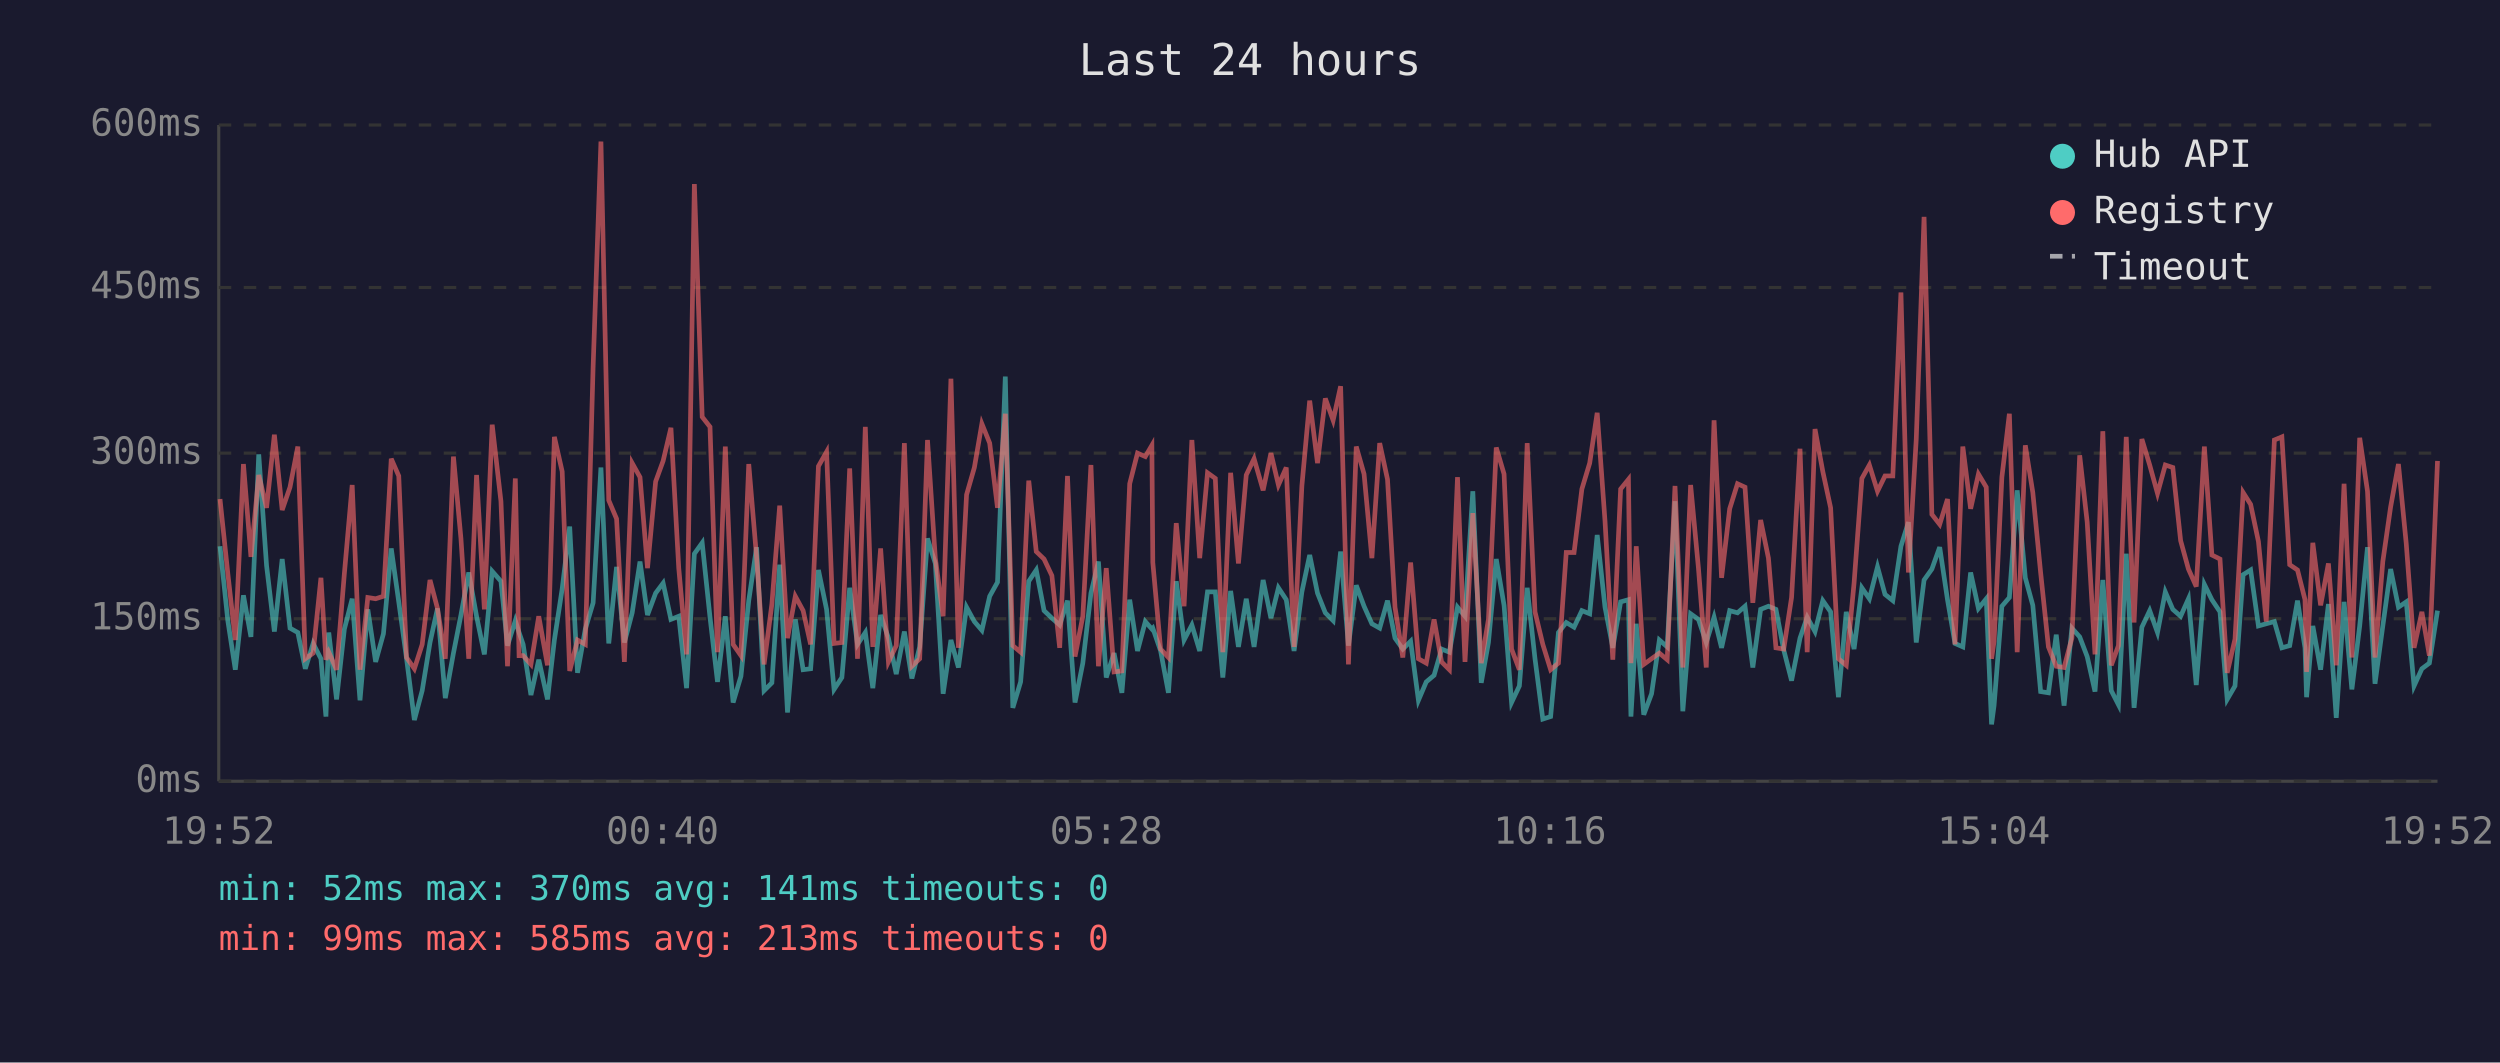
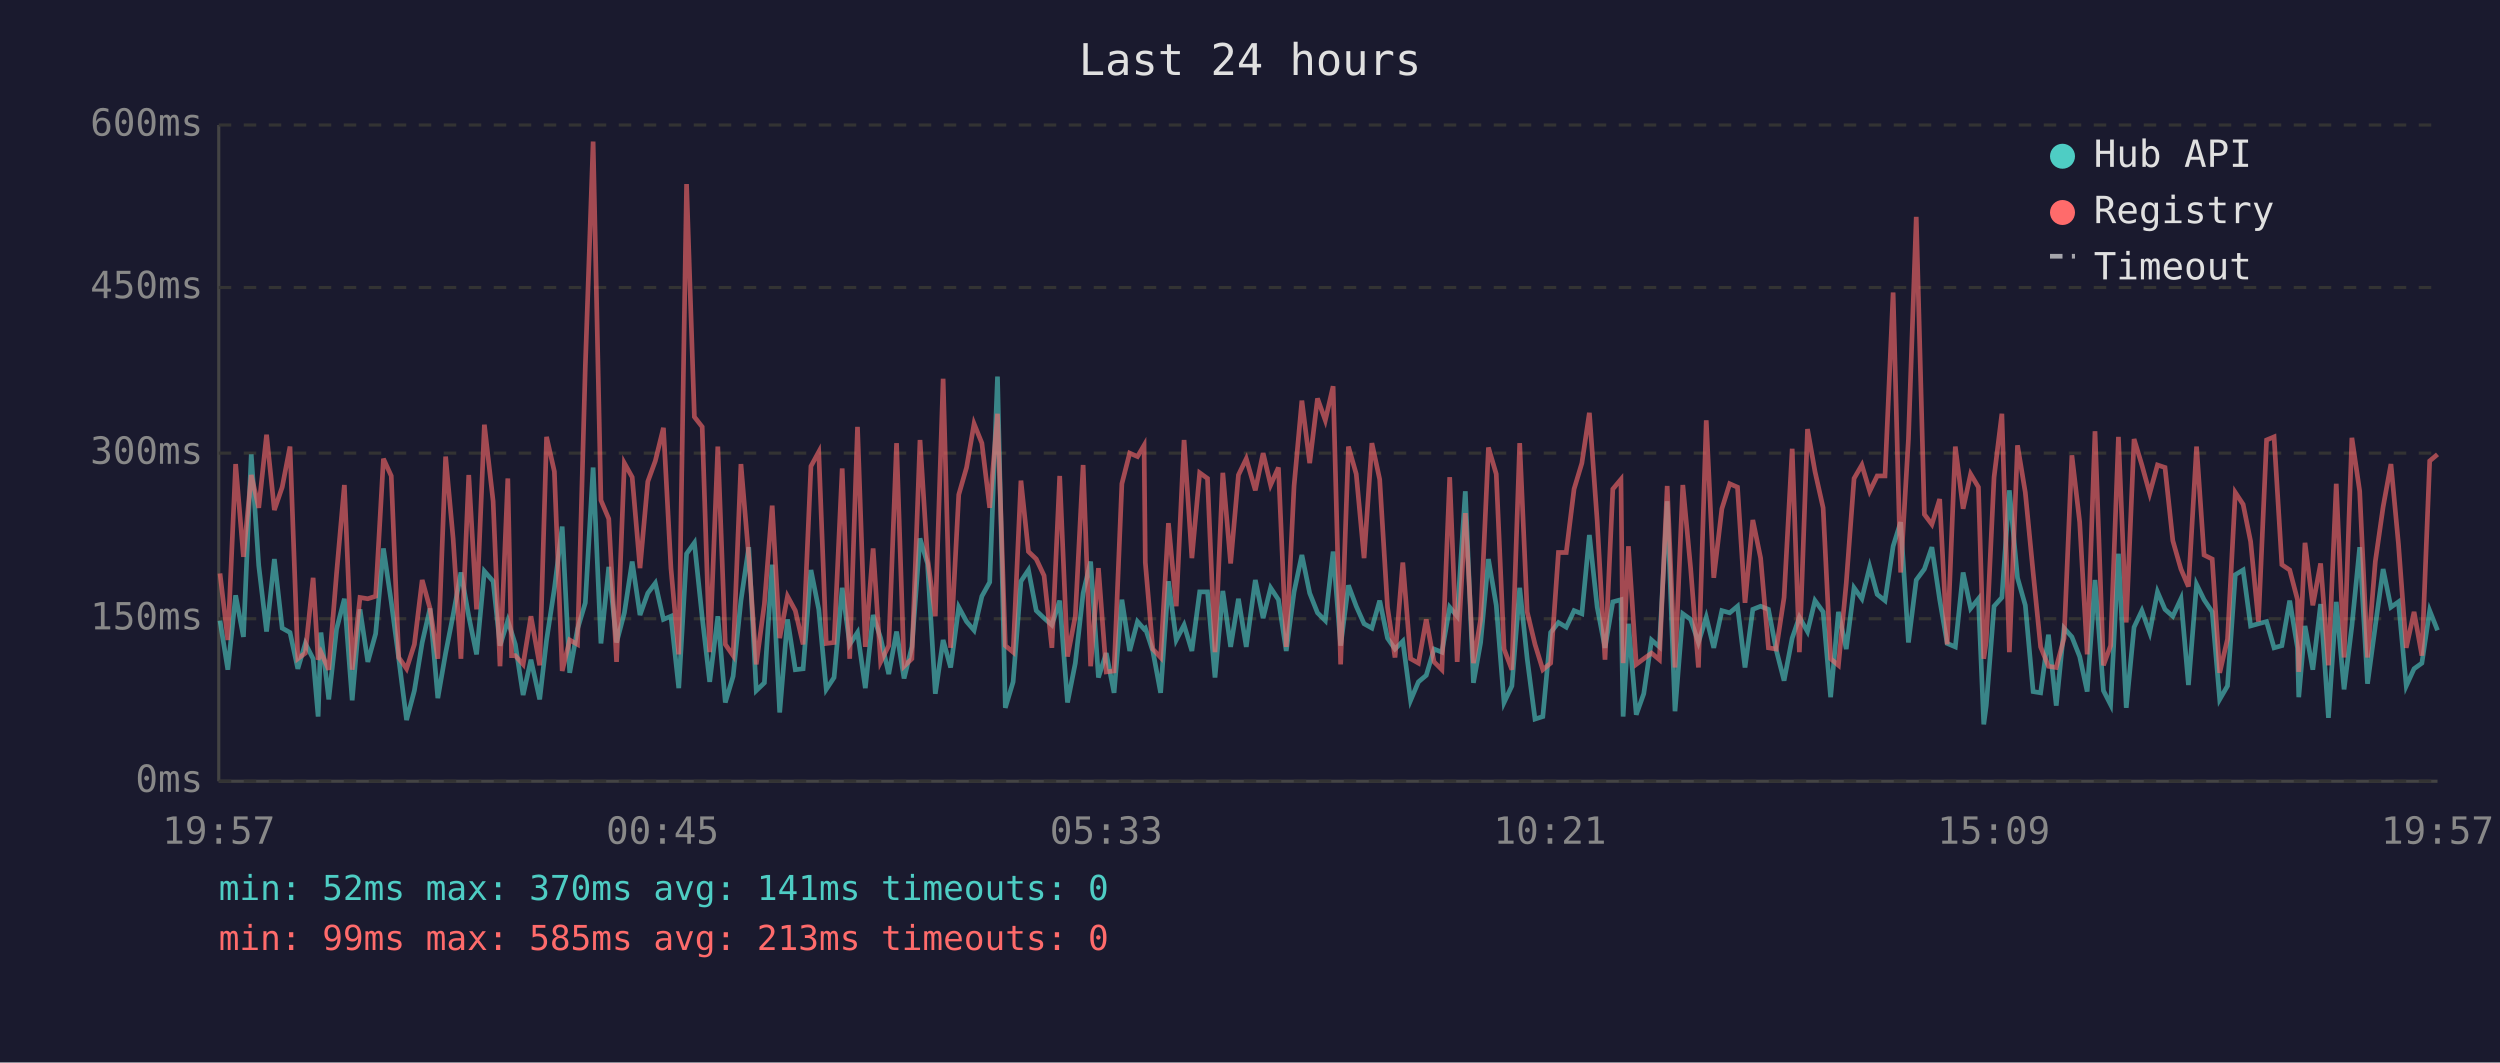
<svg xmlns="http://www.w3.org/2000/svg" viewBox="0 0 800 340" font-family="monospace" font-size="12">
  <rect width="800" height="340" fill="#1a1a2e" />
  <text x="400" y="24" fill="#e0e0e0" font-size="14" text-anchor="middle">Last 24 hours</text>
  <line x1="70" y1="40" x2="70" y2="250" stroke="#444" stroke-width="1" />
  <line x1="70" y1="250" x2="780" y2="250" stroke="#444" stroke-width="1" />
  <line x1="70" y1="250" x2="780" y2="250" stroke="#333" stroke-width="1" stroke-dasharray="4" />
  <text x="65" y="250" fill="#888" text-anchor="end" dominant-baseline="middle">0ms</text>
  <line x1="70" y1="198" x2="780" y2="198" stroke="#333" stroke-width="1" stroke-dasharray="4" />
  <text x="65" y="198" fill="#888" text-anchor="end" dominant-baseline="middle">150ms</text>
  <line x1="70" y1="145" x2="780" y2="145" stroke="#333" stroke-width="1" stroke-dasharray="4" />
  <text x="65" y="145" fill="#888" text-anchor="end" dominant-baseline="middle">300ms</text>
  <line x1="70" y1="92" x2="780" y2="92" stroke="#333" stroke-width="1" stroke-dasharray="4" />
  <text x="65" y="92" fill="#888" text-anchor="end" dominant-baseline="middle">450ms</text>
  <line x1="70" y1="40" x2="780" y2="40" stroke="#333" stroke-width="1" stroke-dasharray="4" />
  <text x="65" y="40" fill="#888" text-anchor="end" dominant-baseline="middle">600ms</text>
-   <text x="70" y="270" fill="#888" text-anchor="middle">19:52</text>
-   <text x="212" y="270" fill="#888" text-anchor="middle">00:40</text>
-   <text x="354" y="270" fill="#888" text-anchor="middle">05:28</text>
-   <text x="496" y="270" fill="#888" text-anchor="middle">10:16</text>
-   <text x="638" y="270" fill="#888" text-anchor="middle">15:04</text>
-   <text x="780" y="270" fill="#888" text-anchor="middle">19:52</text>
-   <polyline points="70.4,174.8 72.9,198.6 75.3,214.3 77.9,190.5 80.3,203.8 82.8,145.4 85.3,181.0 87.8,202.1 90.3,178.9 92.8,201.0 95.3,202.4 97.7,214.0 100.2,205.9 102.7,210.8 104.3,229.3 105.2,202.4 107.7,223.8 110.2,201.3 112.7,191.6 115.2,224.1 117.7,195.0 120.2,211.8 122.7,202.8 125.2,175.5 127.6,192.6 130.1,210.8 132.6,230.4 135.1,221.0 137.6,205.6 140.0,194.7 142.5,223.4 145.1,209.0 147.5,196.8 150.0,183.2 152.5,197.2 155.0,209.4 157.5,182.8 160.3,186.0 162.4,206.6 164.9,198.6 166.1,202.4 167.4,206.2 169.9,222.4 172.4,211.1 175.2,223.8 177.4,204.8 179.9,188.4 182.3,168.5 184.8,215.3 187.3,201.3 189.8,192.9 192.3,149.6 194.8,205.9 197.3,181.4 199.8,205.6 202.3,196.1 204.8,179.7 207.2,196.8 209.8,189.8 212.2,186.6 214.7,198.2 217.2,197.2 219.7,220.2 222.2,177.2 224.7,173.7 227.2,197.5 229.6,218.2 232.1,197.2 234.6,224.8 237.1,216.4 239.6,192.2 242.1,175.1 244.5,221.0 247.0,218.5 249.5,180.7 252.0,228.0 254.5,198.2 257.0,214.3 259.4,214.0 261.9,182.4 264.5,195.0 266.9,220.6 269.4,216.8 271.9,188.1 274.4,206.2 276.9,202.4 279.3,220.2 281.8,196.8 284.3,204.2 286.8,215.7 289.4,202.1 291.8,217.1 294.3,207.0 296.8,172.3 299.3,180.3 301.8,222.0 304.3,204.8 306.7,213.6 309.3,194.3 311.8,198.9 314.2,201.7 316.7,190.8 319.2,186.3 321.7,120.5 324.1,226.5 326.6,218.2 329.2,186.0 331.6,182.4 334.1,195.4 336.6,197.8 339.1,200.0 341.6,192.2 344.0,224.8 346.5,212.2 349.1,189.8 351.5,179.7 354.0,216.8 356.5,209.0 359.0,221.7 361.5,191.9 364.0,208.3 366.5,198.9 368.6,201.3 368.9,201.0 371.4,208.3 373.9,221.7 376.4,186.0 378.9,204.8 381.4,200.0 383.9,208.3 386.4,189.4 388.9,189.4 391.3,216.8 393.8,189.1 396.3,207.0 398.8,191.6 401.3,207.0 404.2,185.6 406.7,197.8 409.1,188.1 411.6,191.9 414.1,208.3 416.6,189.4 419.1,177.6 421.6,189.8 424.1,196.1 426.6,198.6 429.0,176.5 431.5,206.6 434.0,187.3 436.5,194.0 439.0,199.6 441.5,201.0 444.0,192.2 446.4,204.2 448.9,207.7 451.4,205.2 453.9,224.1 456.4,218.2 458.9,216.1 461.3,207.7 463.8,208.7 466.4,194.3 468.8,197.2 471.3,157.2 474.0,218.5 476.3,205.6 478.8,178.9 481.3,193.7 483.7,224.8 486.2,219.5 488.7,188.1 491.2,210.8 493.7,230.1 496.2,229.3 498.7,202.4 501.2,199.2 503.7,200.7 506.2,195.4 508.7,196.4 511.1,171.2 513.6,194.3 516.1,207.3 518.6,192.6 521.1,191.9 521.9,229.3 523.6,199.6 526.0,228.7 528.5,222.0 531.0,204.8 533.5,207.0 536.0,160.4 538.5,227.6 541.0,196.4 543.5,198.2 546.0,205.6 548.5,197.5 550.9,207.3 553.5,195.4 556.0,196.1 558.4,194.0 560.9,213.6 563.4,195.0 565.9,194.0 568.3,195.0 570.8,208.0 573.3,217.8 576.0,204.2 578.3,197.5 580.8,202.1 583.3,192.2 585.8,195.8 588.3,223.1 590.8,195.8 593.3,207.7 595.8,188.1 598.2,191.6 600.8,181.4 603.2,190.2 605.7,192.2 608.3,174.8 610.7,167.1 613.2,205.6 615.7,185.6 618.2,182.1 620.7,175.1 623.2,191.9 625.6,205.9 628.1,207.0 630.6,183.2 633.1,194.7 635.6,191.6 637.3,231.8 638.1,225.8 640.6,194.0 643.0,191.2 645.5,156.9 648.1,184.9 650.5,193.7 653.0,221.3 655.5,221.7 658.0,203.1 660.5,225.8 663.0,201.0 665.5,203.8 667.9,210.1 670.4,221.3 672.9,185.6 675.6,221.0 677.9,225.5 680.4,177.2 682.9,226.5 685.4,200.7 687.9,195.4 690.4,202.4 692.9,189.4 695.3,195.0 697.8,197.2 700.3,191.6 702.8,219.2 705.4,187.0 707.8,191.9 710.4,195.8 712.7,223.8 715.2,219.5 717.8,183.9 720.2,182.4 722.7,200.3 725.2,199.6 727.8,198.9 730.2,207.3 732.7,206.6 735.2,192.2 737.6,207.3 738.1,223.1 740.1,200.3 742.6,214.3 745.1,193.3 747.6,229.7 750.1,192.6 752.6,220.6 755.1,200.3 757.6,175.1 760.0,218.8 762.5,200.3 765.0,182.1 767.5,194.3 770.0,192.6 772.5,219.5 775.0,214.0 777.4,212.2 780.0,195.4" fill="none" stroke="#4ecdc4" stroke-width="1.5" opacity="0.6" />
-   <polyline points="70.4,159.7 72.9,183.5 75.3,204.8 77.9,148.5 80.3,178.2 82.8,152.0 85.3,162.5 87.8,139.1 90.3,163.2 92.8,155.9 95.3,142.9 97.7,210.8 100.2,209.0 102.7,184.9 104.3,211.1 105.2,208.7 107.7,214.3 110.2,183.5 112.7,155.2 115.2,214.3 117.7,191.2 120.2,191.6 122.7,190.8 125.2,146.8 127.6,152.3 130.1,210.4 132.6,214.0 135.1,206.2 137.6,185.6 140.0,194.7 142.5,210.8 145.1,146.1 147.5,172.3 150.0,210.8 152.5,152.0 155.0,195.0 157.5,135.9 160.3,160.4 162.4,213.2 164.9,153.1 166.1,209.8 167.4,209.8 169.9,212.6 172.4,197.2 175.2,212.9 177.4,139.8 179.9,150.9 182.3,214.7 184.8,204.8 187.3,206.2 189.8,117.3 192.3,45.3 194.8,160.1 197.3,166.0 199.8,211.8 202.3,148.2 204.8,152.7 207.2,181.8 209.8,154.1 212.2,147.5 214.7,136.9 217.2,181.8 219.7,209.4 222.2,58.9 224.7,133.4 227.2,136.6 229.6,208.7 232.1,142.9 234.6,206.2 237.1,209.8 239.6,148.5 242.1,178.2 244.5,212.6 247.0,193.3 249.5,161.8 252.0,204.2 254.5,190.8 257.0,195.4 259.4,206.2 261.9,149.2 264.5,144.6 266.9,205.9 269.4,205.6 271.9,149.9 274.4,210.8 276.9,136.6 279.3,207.0 281.8,175.5 284.3,211.8 286.8,206.6 289.4,141.8 291.8,213.2 294.3,210.8 296.8,140.8 299.3,178.6 301.8,197.2 304.3,121.2 306.7,207.3 309.3,158.3 311.8,149.6 314.2,135.6 316.7,141.8 319.2,162.5 321.7,132.4 324.1,206.6 326.6,208.7 329.2,153.8 331.6,176.5 334.1,178.9 336.6,184.2 339.1,207.3 341.6,152.3 344.0,210.1 346.5,197.2 349.1,148.8 351.5,213.2 354.0,181.8 356.5,215.0 359.0,214.7 361.5,154.8 364.0,145.0 366.5,146.1 368.6,142.5 368.9,180.0 371.4,207.7 373.9,210.4 376.4,167.4 378.9,194.0 381.4,140.8 383.9,178.6 386.4,151.3 388.9,153.1 391.3,208.7 393.8,151.3 396.3,180.3 398.8,152.0 401.3,146.8 404.2,156.9 406.7,145.0 409.1,155.2 411.6,149.6 414.1,207.0 416.6,155.5 419.1,128.2 421.6,148.2 424.1,127.5 426.6,134.5 429.0,123.6 431.5,212.6 434.0,142.9 436.5,151.7 439.0,178.6 441.5,141.8 444.0,153.4 446.4,194.3 448.9,210.4 451.4,180.0 453.9,210.8 456.4,212.2 458.9,198.2 461.3,211.8 463.8,214.3 466.4,152.7 468.8,211.8 471.3,164.2 474.0,212.2 476.3,198.2 478.8,143.2 481.3,151.7 483.7,207.7 486.2,214.3 488.7,141.8 491.2,195.8 493.7,206.2 496.2,214.3 498.7,212.2 501.2,176.8 503.7,176.8 506.2,156.5 508.7,148.2 511.1,132.1 513.6,166.7 516.1,211.1 518.6,156.5 521.1,153.4 521.9,212.2 523.6,174.8 526.0,212.6 528.5,210.8 531.0,209.0 533.5,211.1 536.0,155.5 538.5,213.6 541.0,155.2 543.5,181.8 546.0,213.6 548.5,134.5 550.9,184.9 553.5,162.8 556.0,154.8 558.4,155.9 560.9,192.9 563.4,166.4 565.9,178.6 568.3,207.3 570.8,207.7 573.3,191.2 576.0,143.6 578.3,208.7 580.8,137.3 583.3,150.9 585.8,162.5 588.3,210.8 590.8,212.9 593.3,186.6 595.8,153.1 598.2,148.8 600.8,157.2 603.2,152.3 605.7,152.3 608.3,93.6 610.7,183.2 613.2,140.5 615.7,69.4 618.2,164.6 620.7,167.8 623.2,159.7 625.6,206.2 628.1,142.9 630.6,162.8 633.1,151.7 635.6,155.9 637.3,210.8 638.1,205.2 640.6,152.7 643.0,132.4 645.5,208.7 648.1,142.5 650.5,157.6 653.0,183.2 655.5,207.0 658.0,213.2 660.5,213.6 663.0,204.2 665.5,145.7 667.9,167.1 670.4,209.4 672.9,138.0 675.6,212.9 677.9,206.6 680.4,139.8 682.9,199.2 685.4,140.5 687.9,148.8 690.4,157.9 692.9,148.8 695.3,149.6 697.8,173.0 700.3,182.1 702.8,187.7 705.4,142.9 707.8,177.6 710.4,178.9 712.7,215.3 715.2,204.5 717.8,157.6 720.2,161.4 722.7,173.3 725.2,198.9 727.8,140.8 730.2,139.8 732.7,180.7 735.2,182.4 737.6,191.9 738.1,215.0 740.1,173.7 742.6,193.7 745.1,180.3 747.6,212.9 750.1,154.8 752.6,210.4 755.1,140.1 757.6,157.2 760.0,210.4 762.5,179.7 765.0,162.2 767.5,148.5 770.0,174.0 772.5,207.3 775.0,195.8 777.4,209.8 780.0,147.5" fill="none" stroke="#ff6b6b" stroke-width="1.5" opacity="0.6" />
+   <text x="70" y="270" fill="#888" text-anchor="middle">19:57</text>
+   <text x="212" y="270" fill="#888" text-anchor="middle">00:45</text>
+   <text x="354" y="270" fill="#888" text-anchor="middle">05:33</text>
+   <text x="496" y="270" fill="#888" text-anchor="middle">10:21</text>
+   <text x="638" y="270" fill="#888" text-anchor="middle">15:09</text>
+   <text x="780" y="270" fill="#888" text-anchor="middle">19:57</text>
+   <polyline points="70.4,198.6 72.9,214.3 75.4,190.5 77.9,203.8 80.4,145.4 82.8,181.0 85.3,202.1 87.8,178.9 90.3,201.0 92.8,202.4 95.3,214.0 97.7,205.9 100.2,210.8 101.8,229.3 102.7,202.4 105.2,223.8 107.7,201.3 110.2,191.6 112.7,224.1 115.2,195.0 117.7,211.8 120.2,202.8 122.7,175.5 125.2,192.6 127.6,210.8 130.1,230.4 132.6,221.0 135.1,205.6 137.6,194.7 140.1,223.4 142.6,209.0 145.0,196.8 147.5,183.2 150.0,197.2 152.5,209.4 155.0,182.8 157.8,186.0 160.0,206.6 162.5,198.6 163.7,202.4 164.9,206.2 167.4,222.4 169.9,211.1 172.7,223.8 174.9,204.8 177.4,188.4 179.9,168.5 182.3,215.3 184.8,201.3 187.3,192.9 189.8,149.6 192.3,205.9 194.8,181.4 197.3,205.6 199.8,196.1 202.3,179.7 204.8,196.8 207.3,189.8 209.7,186.6 212.3,198.2 214.7,197.2 217.2,220.2 219.7,177.2 222.2,173.7 224.7,197.5 227.1,218.2 229.7,197.2 232.1,224.8 234.6,216.4 237.1,192.2 239.6,175.1 242.0,221.0 244.6,218.5 247.1,180.7 249.5,228.0 252.0,198.2 254.5,214.3 257.0,214.0 259.5,182.4 262.0,195.0 264.4,220.6 266.9,216.8 269.5,188.1 271.9,206.2 274.4,202.4 276.9,220.2 279.4,196.8 281.8,204.2 284.4,215.7 286.9,202.1 289.3,217.1 291.8,207.0 294.4,172.3 296.8,180.3 299.3,222.0 301.8,204.8 304.2,213.6 306.8,194.3 309.3,198.9 311.7,201.7 314.2,190.8 316.7,186.3 319.2,120.5 321.7,226.5 324.2,218.2 326.7,186.0 329.1,182.4 331.6,195.4 334.1,197.8 336.6,200.0 339.1,192.2 341.6,224.8 344.1,212.2 346.6,189.8 349.0,179.7 351.5,216.8 354.0,209.0 356.5,221.7 359.0,191.9 361.5,208.3 364.0,198.9 366.1,201.3 366.5,201.0 368.9,208.3 371.4,221.7 373.9,186.0 376.4,204.8 378.9,200.0 381.4,208.3 383.9,189.4 386.4,189.4 388.8,216.8 391.3,189.1 393.8,207.0 396.3,191.6 398.8,207.0 401.7,185.6 404.2,197.8 406.6,188.1 409.1,191.9 411.6,208.3 414.1,189.4 416.6,177.6 419.1,189.8 421.6,196.1 424.1,198.6 426.6,176.5 429.0,206.6 431.5,187.3 434.0,194.0 436.5,199.6 439.0,201.0 441.5,192.2 444.0,204.2 446.4,207.7 448.9,205.2 451.4,224.1 453.9,218.2 456.4,216.1 458.9,207.7 461.4,208.7 463.9,194.3 466.3,197.2 468.9,157.2 471.5,218.5 473.8,205.6 476.3,178.9 478.8,193.7 481.3,224.8 483.8,219.5 486.3,188.1 488.7,210.8 491.2,230.1 493.7,229.3 496.2,202.4 498.7,199.2 501.2,200.7 503.7,195.4 506.2,196.4 508.6,171.2 511.1,194.3 513.6,207.3 516.1,192.6 518.7,191.9 519.4,229.3 521.1,199.6 523.6,228.7 526.0,222.0 528.5,204.8 531.0,207.0 533.5,160.4 536.0,227.6 538.5,196.4 541.0,198.2 543.5,205.6 546.0,197.5 548.4,207.3 551.0,195.4 553.5,196.1 556.0,194.0 558.4,213.6 560.9,195.0 563.4,194.0 565.9,195.0 568.4,208.0 570.9,217.8 573.5,204.2 575.8,197.5 578.4,202.1 580.8,192.2 583.4,195.8 585.8,223.1 588.3,195.8 590.8,207.7 593.3,188.1 595.8,191.6 598.3,181.4 600.7,190.2 603.2,192.2 605.8,174.8 608.2,167.1 610.7,205.6 613.2,185.6 615.8,182.1 618.2,175.1 620.7,191.9 623.1,205.9 625.7,207.0 628.2,183.2 630.6,194.7 633.1,191.6 634.8,231.8 635.6,225.8 638.1,194.0 640.6,191.2 643.0,156.9 645.6,184.9 648.1,193.7 650.6,221.3 653.0,221.7 655.5,203.1 658.0,225.8 660.5,201.0 663.0,203.8 665.5,210.1 667.9,221.3 670.4,185.6 673.1,221.0 675.4,225.5 677.9,177.2 680.4,226.5 682.9,200.7 685.4,195.4 687.9,202.4 690.4,189.4 692.8,195.0 695.3,197.2 697.9,191.6 700.3,219.2 702.9,187.0 705.3,191.9 707.9,195.8 710.3,223.8 712.8,219.5 715.3,183.9 717.8,182.4 720.2,200.3 722.7,199.6 725.3,198.9 727.7,207.3 730.2,206.6 732.7,192.2 735.2,207.3 735.6,223.1 737.6,200.3 740.1,214.3 742.6,193.3 745.1,229.7 747.6,192.6 750.1,220.6 752.6,200.3 755.1,175.1 757.6,218.8 760.1,200.3 762.6,182.1 765.1,194.3 767.5,192.6 770.0,219.5 772.5,214.0 775.0,212.2 777.5,195.4 780.0,201.7" fill="none" stroke="#4ecdc4" stroke-width="1.5" opacity="0.6" />
+   <polyline points="70.4,183.5 72.9,204.8 75.4,148.5 77.9,178.2 80.4,152.0 82.8,162.5 85.3,139.1 87.8,163.2 90.3,155.9 92.8,142.9 95.3,210.8 97.7,209.0 100.2,184.9 101.8,211.1 102.7,208.7 105.2,214.3 107.7,183.5 110.2,155.2 112.7,214.3 115.2,191.2 117.7,191.6 120.2,190.8 122.7,146.8 125.2,152.3 127.6,210.4 130.1,214.0 132.6,206.2 135.1,185.6 137.6,194.7 140.1,210.8 142.6,146.1 145.0,172.3 147.5,210.8 150.0,152.0 152.5,195.0 155.0,135.9 157.8,160.4 160.0,213.2 162.5,153.1 163.7,209.8 164.9,209.8 167.4,212.6 169.9,197.2 172.7,212.9 174.9,139.8 177.4,150.9 179.9,214.7 182.3,204.8 184.8,206.2 187.3,117.3 189.8,45.3 192.3,160.1 194.8,166.0 197.3,211.8 199.8,148.2 202.3,152.7 204.8,181.8 207.3,154.1 209.7,147.5 212.3,136.9 214.7,181.8 217.2,209.4 219.7,58.9 222.2,133.4 224.7,136.6 227.1,208.7 229.7,142.9 232.1,206.2 234.6,209.8 237.1,148.5 239.6,178.2 242.0,212.6 244.6,193.3 247.1,161.8 249.5,204.2 252.0,190.8 254.5,195.4 257.0,206.2 259.5,149.2 262.0,144.6 264.4,205.9 266.9,205.6 269.5,149.9 271.9,210.8 274.4,136.6 276.9,207.0 279.4,175.5 281.8,211.8 284.4,206.6 286.9,141.8 289.3,213.2 291.8,210.8 294.4,140.8 296.8,178.6 299.3,197.2 301.8,121.2 304.2,207.3 306.8,158.3 309.3,149.6 311.7,135.6 314.2,141.8 316.7,162.5 319.2,132.4 321.7,206.6 324.2,208.7 326.7,153.8 329.1,176.5 331.6,178.9 334.1,184.2 336.6,207.3 339.1,152.3 341.6,210.1 344.1,197.2 346.6,148.8 349.0,213.2 351.5,181.8 354.0,215.0 356.5,214.7 359.0,154.8 361.5,145.0 364.0,146.1 366.1,142.5 366.5,180.0 368.9,207.7 371.4,210.4 373.9,167.4 376.4,194.0 378.9,140.8 381.4,178.6 383.9,151.3 386.4,153.1 388.8,208.7 391.3,151.3 393.8,180.3 396.3,152.0 398.8,146.8 401.7,156.9 404.2,145.0 406.6,155.2 409.1,149.6 411.6,207.0 414.1,155.5 416.6,128.2 419.1,148.2 421.6,127.5 424.1,134.5 426.6,123.6 429.0,212.6 431.5,142.9 434.0,151.7 436.5,178.6 439.0,141.8 441.5,153.4 444.0,194.3 446.4,210.4 448.9,180.0 451.4,210.8 453.9,212.2 456.4,198.2 458.9,211.8 461.4,214.3 463.9,152.7 466.3,211.8 468.9,164.2 471.5,212.2 473.8,198.2 476.3,143.2 478.8,151.7 481.3,207.7 483.8,214.3 486.3,141.8 488.7,195.8 491.2,206.2 493.7,214.3 496.2,212.2 498.7,176.8 501.2,176.8 503.7,156.5 506.2,148.2 508.6,132.1 511.1,166.7 513.6,211.1 516.1,156.5 518.7,153.4 519.4,212.2 521.1,174.8 523.6,212.6 526.0,210.8 528.5,209.0 531.0,211.1 533.5,155.5 536.0,213.6 538.5,155.2 541.0,181.8 543.5,213.6 546.0,134.5 548.4,184.9 551.0,162.8 553.5,154.8 556.0,155.9 558.4,192.9 560.9,166.4 563.4,178.6 565.9,207.3 568.4,207.7 570.9,191.2 573.5,143.6 575.8,208.7 578.4,137.3 580.8,150.9 583.4,162.5 585.8,210.8 588.3,212.9 590.8,186.6 593.3,153.1 595.8,148.8 598.3,157.2 600.7,152.3 603.2,152.3 605.8,93.6 608.2,183.2 610.7,140.5 613.2,69.4 615.8,164.6 618.2,167.8 620.7,159.7 623.1,206.2 625.7,142.9 628.2,162.8 630.6,151.7 633.1,155.9 634.8,210.8 635.6,205.2 638.1,152.7 640.6,132.4 643.0,208.7 645.6,142.5 648.1,157.6 650.6,183.2 653.0,207.0 655.5,213.2 658.0,213.6 660.5,204.2 663.0,145.7 665.5,167.1 667.9,209.4 670.4,138.0 673.1,212.9 675.4,206.6 677.9,139.8 680.4,199.2 682.9,140.5 685.4,148.8 687.9,157.9 690.4,148.8 692.8,149.6 695.3,173.0 697.9,182.1 700.3,187.7 702.9,142.9 705.3,177.6 707.9,178.9 710.3,215.3 712.8,204.5 715.3,157.6 717.8,161.4 720.2,173.3 722.7,198.9 725.3,140.8 727.7,139.8 730.2,180.7 732.7,182.4 735.2,191.9 735.6,215.0 737.6,173.7 740.1,193.7 742.6,180.3 745.1,212.9 747.6,154.8 750.1,210.4 752.6,140.1 755.1,157.2 757.6,210.4 760.1,179.7 762.6,162.2 765.1,148.5 767.5,174.0 770.0,207.3 772.5,195.8 775.0,209.8 777.5,147.5 780.0,145.4" fill="none" stroke="#ff6b6b" stroke-width="1.5" opacity="0.6" />
  <circle cx="660" cy="50" r="4" fill="#4ecdc4" />
  <text x="670" y="50" fill="#e0e0e0" dominant-baseline="middle">Hub API</text>
  <circle cx="660" cy="68" r="4" fill="#ff6b6b" />
  <text x="670" y="68" fill="#e0e0e0" dominant-baseline="middle">Registry</text>
  <line x1="656" y1="82" x2="664" y2="82" stroke="#e0e0e0" stroke-width="1.5" stroke-dasharray="4,3" opacity="0.7" />
  <text x="670" y="86" fill="#e0e0e0" dominant-baseline="middle">Timeout</text>
  <text x="70" y="288" fill="#4ecdc4" font-size="11">min: 52ms  max: 370ms  avg: 141ms  timeouts: 0</text>
  <text x="70" y="304" fill="#ff6b6b" font-size="11">min: 99ms  max: 585ms  avg: 213ms  timeouts: 0</text>
</svg>
